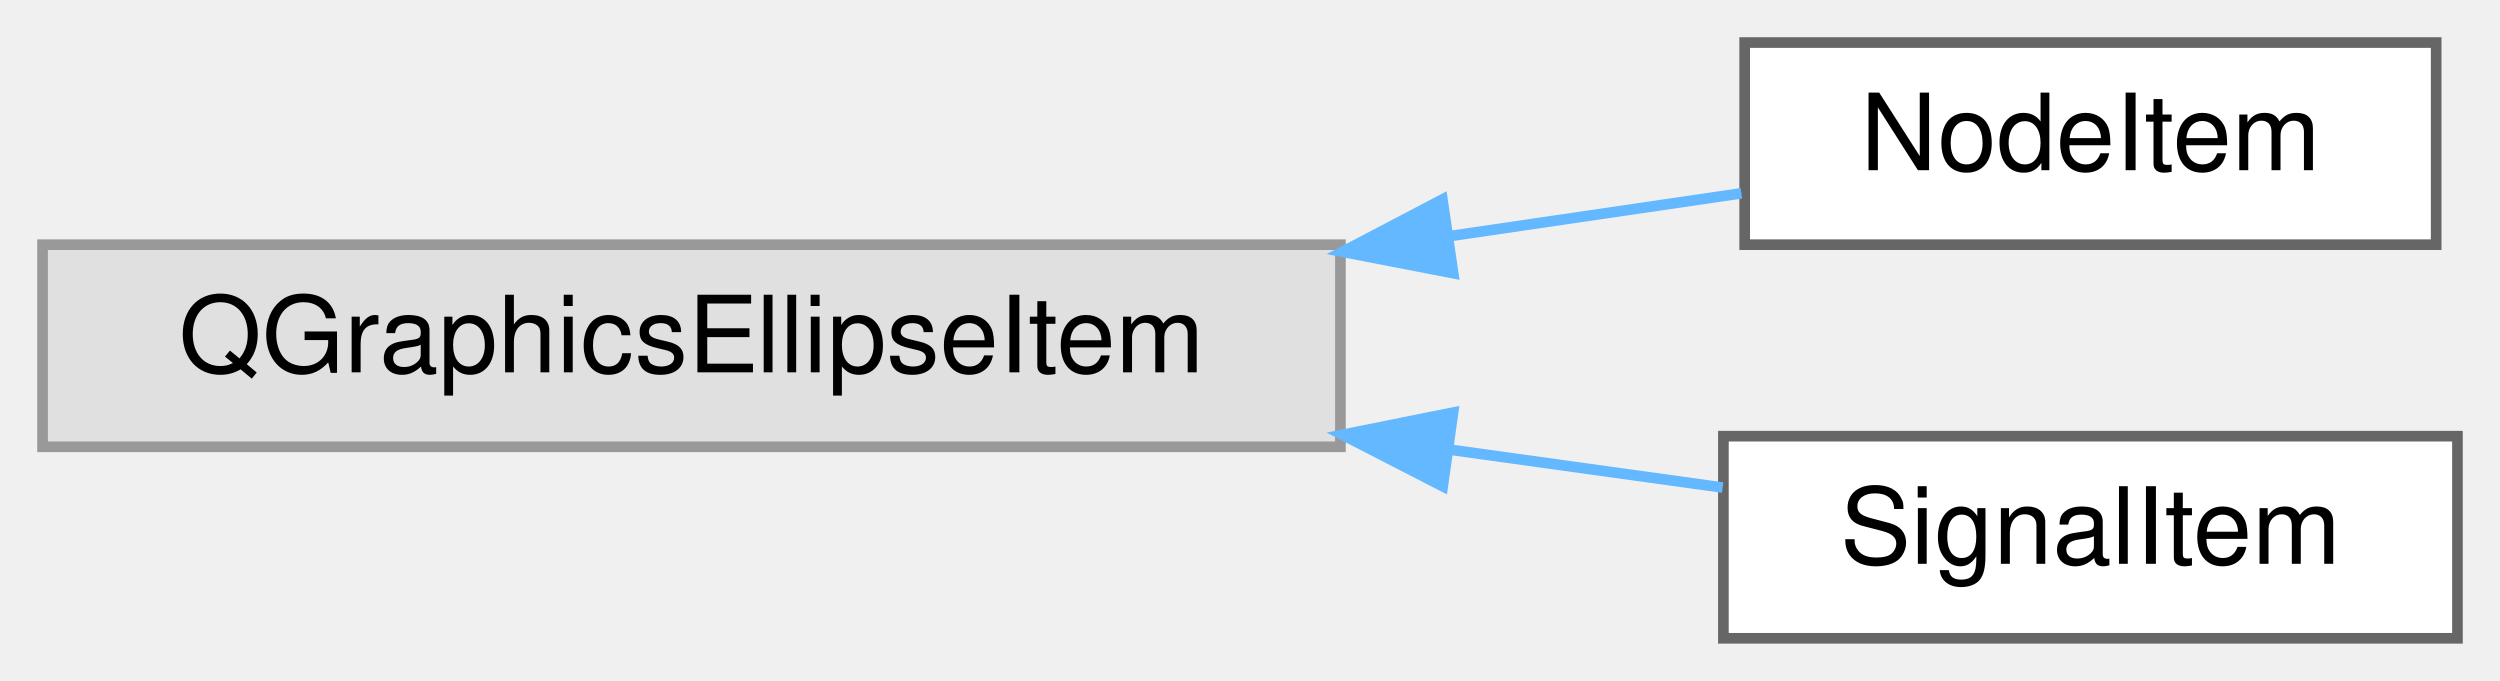
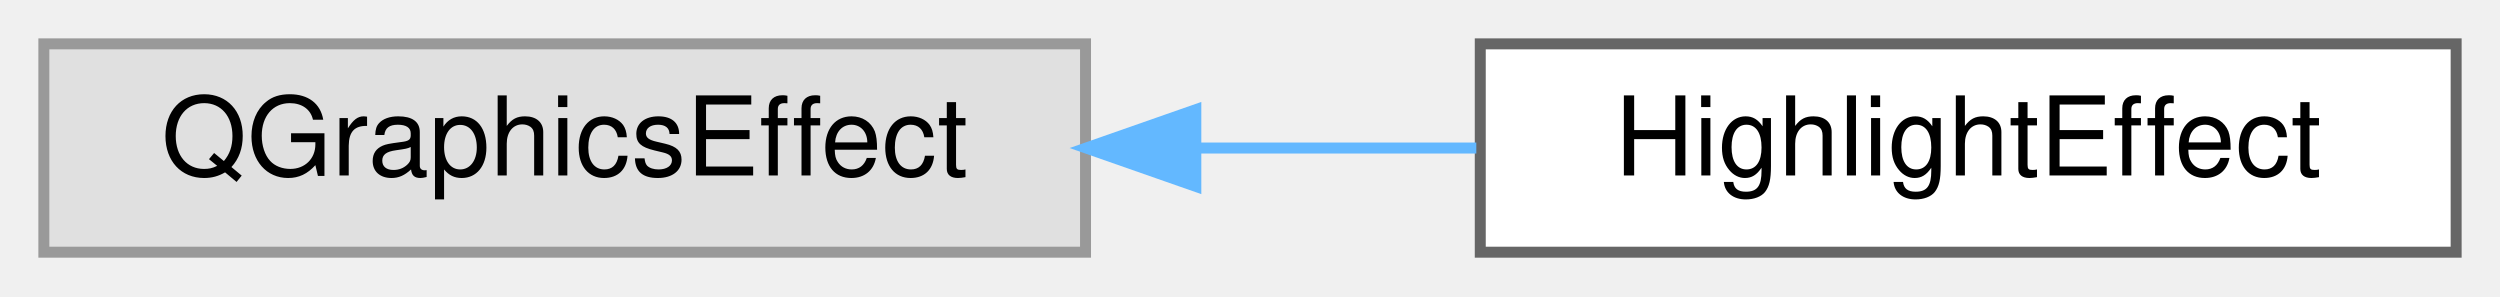
- <svg xmlns="http://www.w3.org/2000/svg" xmlns:xlink="http://www.w3.org/1999/xlink" width="235pt" height="64pt" viewBox="0.00 0.00 235.00 64.00">
-   <g id="graph0" class="graph" transform="scale(1 1) rotate(0) translate(4 60)">
+ <svg xmlns="http://www.w3.org/2000/svg" xmlns:xlink="http://www.w3.org/1999/xlink" width="228pt" height="27pt" viewBox="0.00 0.00 228.00 27.00">
+   <g id="graph0" class="graph" transform="scale(1 1) rotate(0) translate(4 23)">
    <g id="Node000000" class="node">
      <g id="a_Node000000">
        <a xlink:title=" ">
-           <polygon fill="#e0e0e0" stroke="#999999" points="122,-37 0,-37 0,-18 122,-18 122,-37" />
-           <text text-anchor="middle" x="61" y="-25" font-family="Helvetica,sans-Serif" font-size="10.00">QGraphicsEllipseItem</text>
+           <polygon fill="#e0e0e0" stroke="#999999" points="95,-19 0,-19 0,0 95,0 95,-19" />
+           <text text-anchor="middle" x="47.5" y="-7" font-family="Helvetica,sans-Serif" font-size="10.00">QGraphicsEffect</text>
        </a>
      </g>
    </g>
    <g id="Node000001" class="node">
      <g id="a_Node000001">
-         <a xlink:href="class_node_item.html" target="_top" xlink:title=" ">
-           <polygon fill="white" stroke="#666666" points="225,-56 160,-56 160,-37 225,-37 225,-56" />
-           <text text-anchor="middle" x="192.5" y="-44" font-family="Helvetica,sans-Serif" font-size="10.00">NodeItem</text>
+         <a xlink:href="class_highlight_effect.html" target="_top" xlink:title=" ">
+           <polygon fill="white" stroke="#666666" points="220,-19 131,-19 131,0 220,0 220,-19" />
+           <text text-anchor="middle" x="175.5" y="-7" font-family="Helvetica,sans-Serif" font-size="10.00">HighlightEffect</text>
        </a>
      </g>
    </g>
-     <g id="edge29_Node000000_Node000001" class="edge">
-       <g id="a_edge29_Node000000_Node000001">
+     <g id="edge28_Node000000_Node000001" class="edge">
+       <g id="a_edge28_Node000000_Node000001">
        <a xlink:title=" ">
-           <path fill="none" stroke="#63b8ff" d="M132.23,-37.8C141.83,-39.21 151.26,-40.6 159.69,-41.83" />
-           <polygon fill="#63b8ff" stroke="#63b8ff" points="132.6,-34.32 122.2,-36.33 131.59,-41.25 132.6,-34.32" />
-         </a>
-       </g>
-     </g>
-     <g id="Node000002" class="node">
-       <g id="a_Node000002">
-         <a xlink:href="class_signal_item.html" target="_top" xlink:title=" ">
-           <polygon fill="white" stroke="#666666" points="227,-19 158,-19 158,0 227,0 227,-19" />
-           <text text-anchor="middle" x="192.5" y="-7" font-family="Helvetica,sans-Serif" font-size="10.00">SignalItem</text>
-         </a>
-       </g>
-     </g>
-     <g id="edge30_Node000000_Node000002" class="edge">
-       <g id="a_edge30_Node000000_Node000002">
-         <a xlink:title=" ">
-           <path fill="none" stroke="#63b8ff" d="M132.29,-17.73C141.21,-16.49 149.98,-15.27 157.93,-14.17" />
-           <polygon fill="#63b8ff" stroke="#63b8ff" points="131.62,-14.29 122.2,-19.13 132.59,-21.22 131.62,-14.29" />
+           <path fill="none" stroke="#63b8ff" d="M105.31,-9.5C113.81,-9.5 122.46,-9.5 130.64,-9.5" />
+           <polygon fill="#63b8ff" stroke="#63b8ff" points="105.06,-6 95.06,-9.5 105.06,-13 105.06,-6" />
        </a>
      </g>
    </g>
  </g>
</svg>
